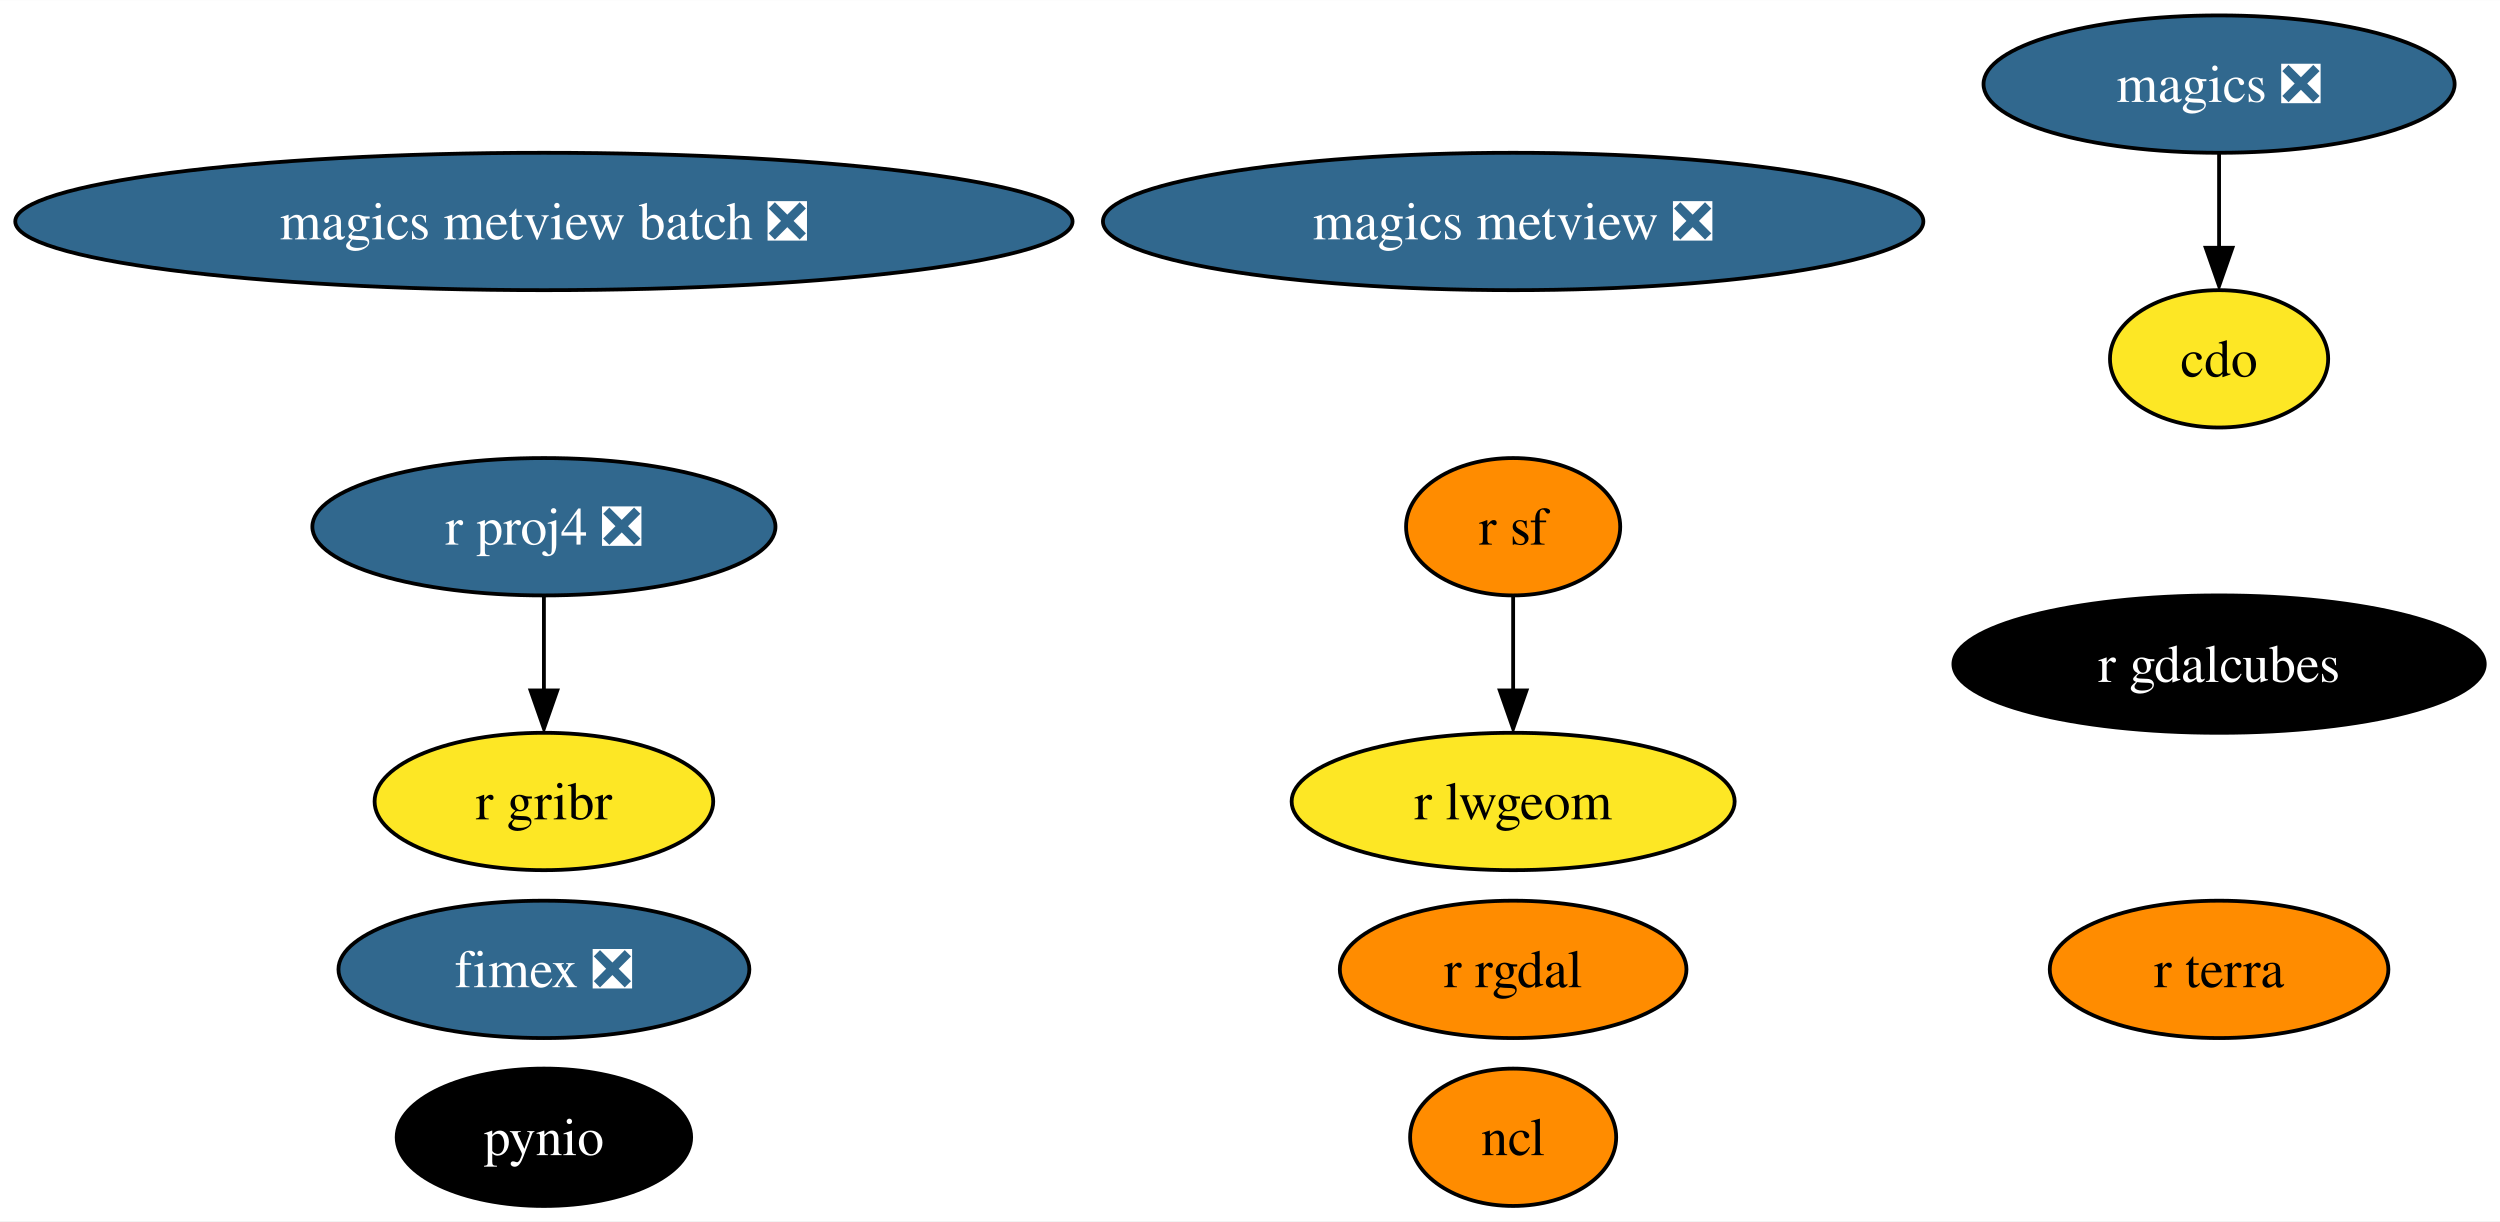
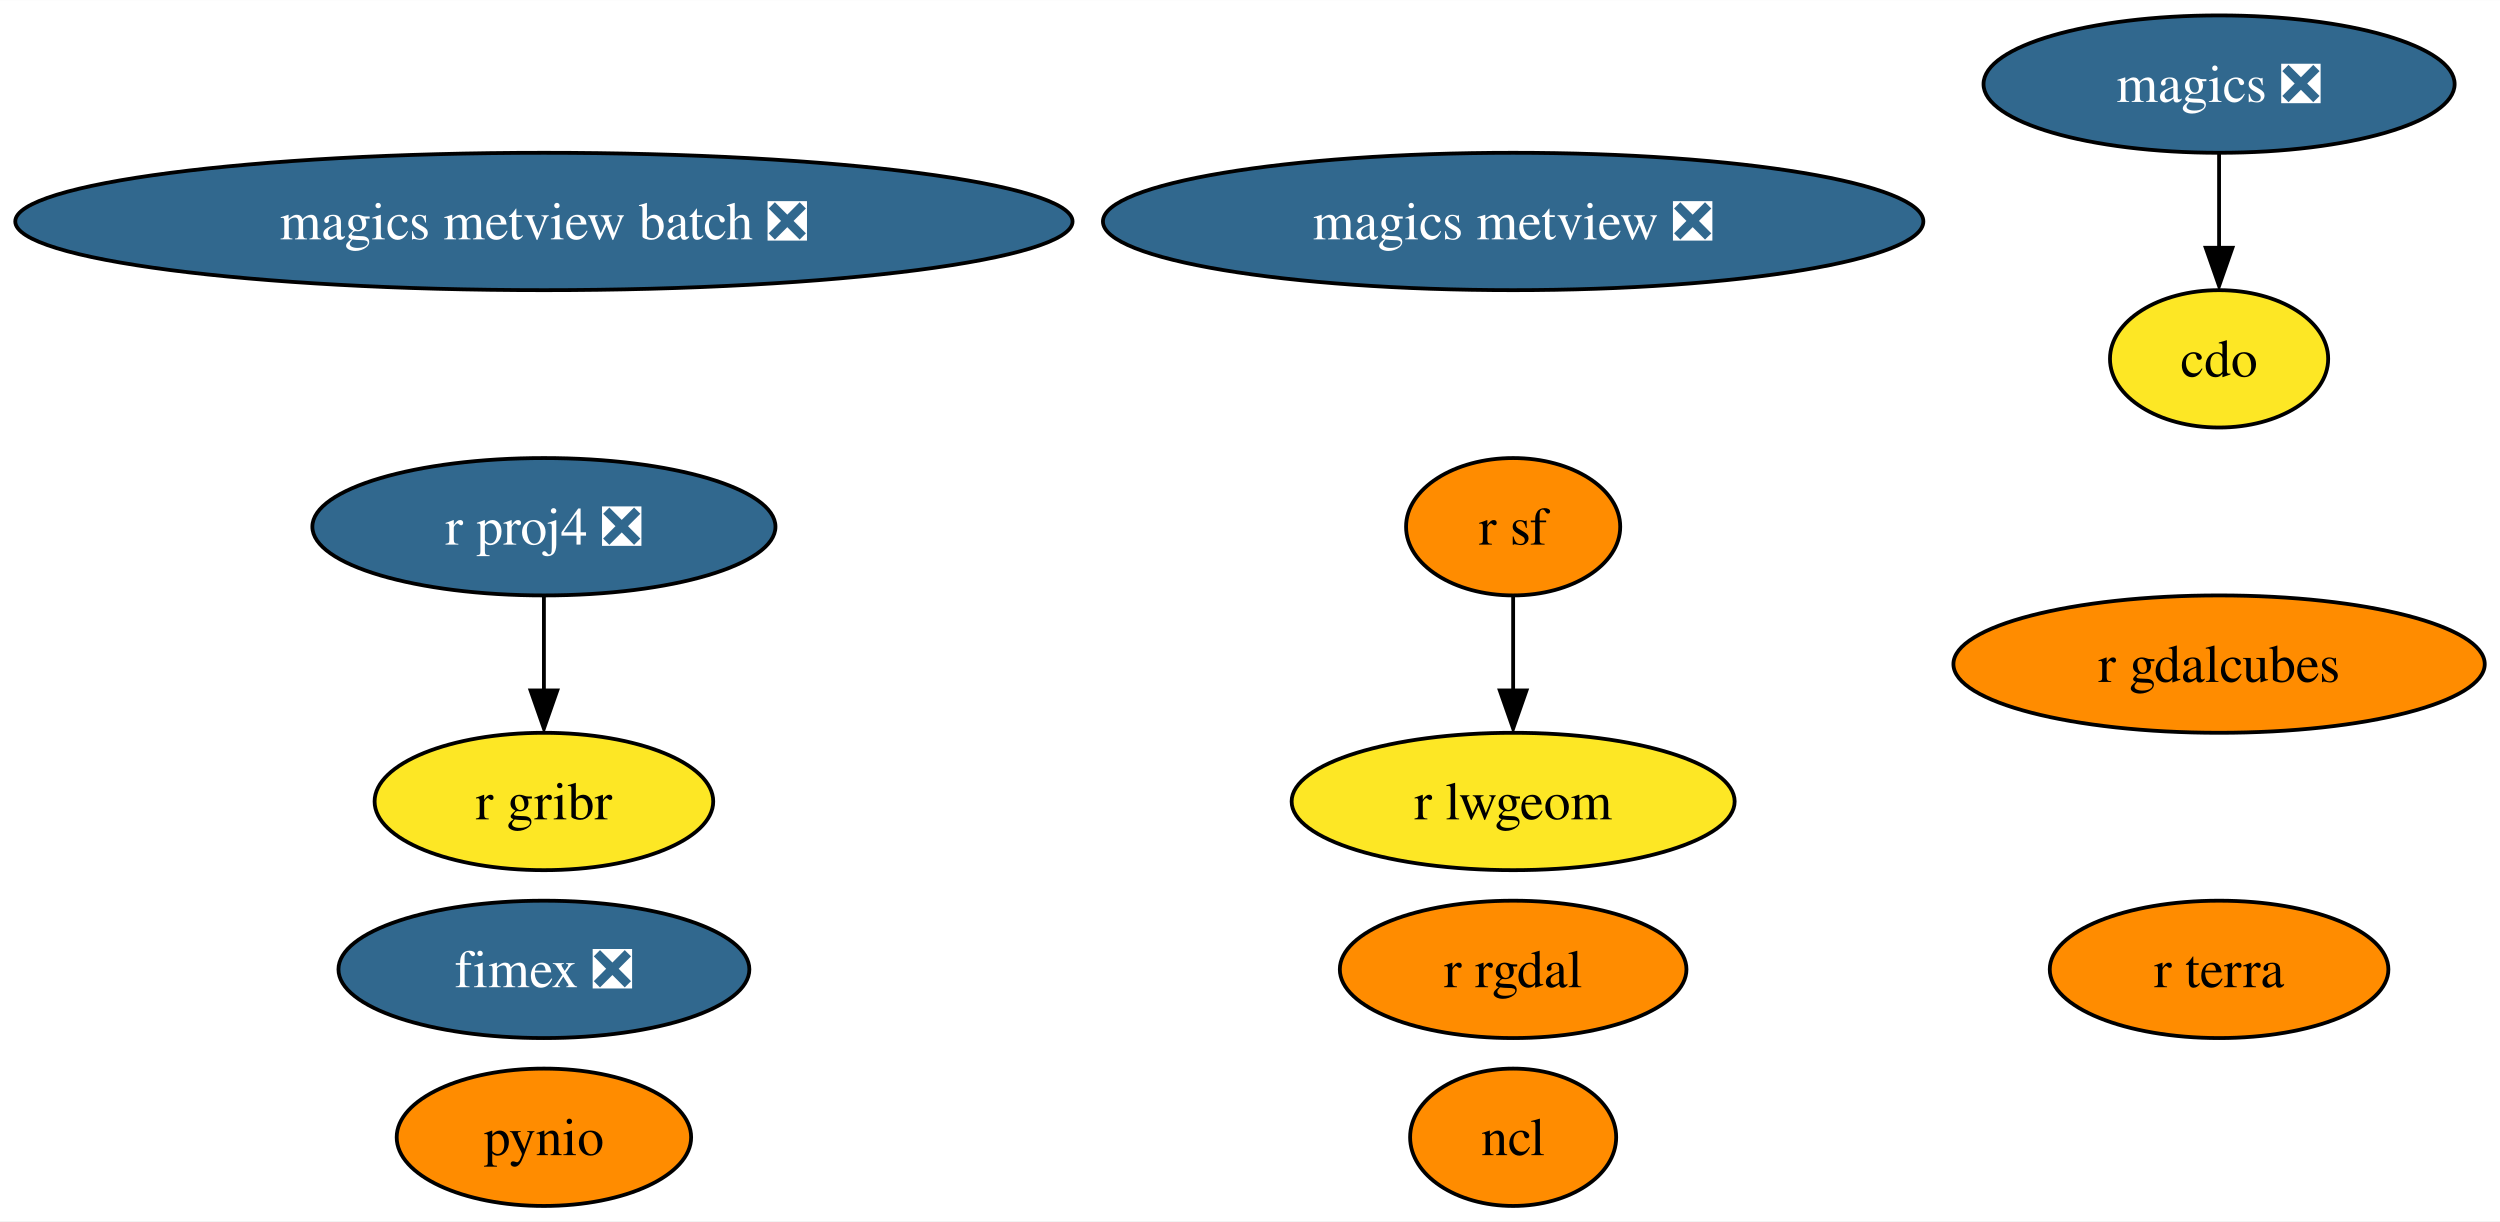
<svg xmlns="http://www.w3.org/2000/svg" xmlns:xlink="http://www.w3.org/1999/xlink" width="655pt" height="320pt" viewBox="0.00 0.00 655.16 320.00">
  <g id="graph0" class="graph" transform="scale(1 1) rotate(0) translate(4 316)">
    <polygon fill="white" stroke="none" points="-4,4 -4,-316 651.16,-316 651.16,4 -4,4" />
    <g id="node1" class="node">
      <g id="a_node1">
        <a xlink:href="https://github.com/conda-forge/cdo-feedstock" xlink:title="cdo">
          <ellipse fill="#fde725" stroke="black" cx="577.54" cy="-222" rx="28.59" ry="18" />
          <text text-anchor="middle" x="577.54" y="-217.32" font-family="Times,serif" font-size="14.00">cdo</text>
        </a>
      </g>
    </g>
    <g id="node2" class="node">
      <g id="a_node2">
        <a xlink:href="https://github.com/conda-forge/magics-feedstock/pull/121" xlink:title="magics ❎">
          <ellipse fill="#31688e" stroke="black" cx="577.54" cy="-294" rx="61.73" ry="18" />
          <text text-anchor="middle" x="577.54" y="-289.32" font-family="Times,serif" font-size="14.00" fill="white">magics ❎</text>
        </a>
      </g>
    </g>
    <g id="edge1" class="edge">
      <path fill="none" stroke="black" d="M577.54,-275.7C577.54,-268.24 577.54,-259.32 577.54,-250.97" />
      <polygon fill="black" stroke="black" points="581.04,-251.1 577.54,-241.1 574.04,-251.1 581.04,-251.1" />
    </g>
    <g id="node3" class="node">
      <g id="a_node3">
        <a xlink:href="https://github.com/conda-forge/ncl-feedstock" xlink:title="ncl">
          <ellipse fill="#ff8c00" stroke="black" cx="392.54" cy="-18" rx="27" ry="18" />
          <text text-anchor="middle" x="392.54" y="-13.32" font-family="Times,serif" font-size="14.00">ncl</text>
        </a>
      </g>
    </g>
    <g id="node4" class="node">
      <g id="a_node4">
        <a xlink:href="https://github.com/conda-forge/pynio-feedstock" xlink:title="pynio">
-           <ellipse fill="#000000" stroke="black" cx="138.54" cy="-18" rx="38.58" ry="18" />
-           <text text-anchor="middle" x="138.54" y="-13.32" font-family="Times,serif" font-size="14.00" fill="white">pynio</text>
+           <ellipse fill="#ff8c00" stroke="black" cx="138.54" cy="-18" rx="38.58" ry="18" />
+           <text text-anchor="middle" x="138.54" y="-13.32" font-family="Times,serif" font-size="14.00">pynio</text>
        </a>
      </g>
    </g>
    <g id="node5" class="node">
      <g id="a_node5">
        <a xlink:href="https://github.com/conda-forge/r-proj4-feedstock/pull/40" xlink:title="r proj4 ❎">
          <ellipse fill="#31688e" stroke="black" cx="138.54" cy="-178" rx="60.68" ry="18" />
          <text text-anchor="middle" x="138.54" y="-173.32" font-family="Times,serif" font-size="14.00" fill="white">r proj4 ❎</text>
        </a>
      </g>
    </g>
    <g id="node8" class="node">
      <g id="a_node8">
        <a xlink:href="https://github.com/conda-forge/r-gribr-feedstock" xlink:title="r gribr">
          <ellipse fill="#fde725" stroke="black" cx="138.54" cy="-106" rx="44.37" ry="18" />
          <text text-anchor="middle" x="138.54" y="-101.33" font-family="Times,serif" font-size="14.00">r gribr</text>
        </a>
      </g>
    </g>
    <g id="edge2" class="edge">
      <path fill="none" stroke="black" d="M138.54,-159.7C138.54,-152.24 138.54,-143.32 138.54,-134.97" />
      <polygon fill="black" stroke="black" points="142.04,-135.1 138.54,-125.1 135.04,-135.1 142.04,-135.1" />
    </g>
    <g id="node6" class="node">
      <g id="a_node6">
        <a xlink:href="https://github.com/conda-forge/r-rgdal-feedstock" xlink:title="r rgdal">
          <ellipse fill="#ff8c00" stroke="black" cx="392.54" cy="-62" rx="45.42" ry="18" />
          <text text-anchor="middle" x="392.54" y="-57.33" font-family="Times,serif" font-size="14.00">r rgdal</text>
        </a>
      </g>
    </g>
    <g id="node7" class="node">
      <g id="a_node7">
        <a xlink:href="https://github.com/conda-forge/r-sf-feedstock" xlink:title="r sf">
          <ellipse fill="#ff8c00" stroke="black" cx="392.54" cy="-178" rx="28.06" ry="18" />
          <text text-anchor="middle" x="392.54" y="-173.32" font-family="Times,serif" font-size="14.00">r sf</text>
        </a>
      </g>
    </g>
    <g id="node9" class="node">
      <g id="a_node9">
        <a xlink:href="https://github.com/conda-forge/r-lwgeom-feedstock" xlink:title="r lwgeom">
          <ellipse fill="#fde725" stroke="black" cx="392.54" cy="-106" rx="58.05" ry="18" />
          <text text-anchor="middle" x="392.54" y="-101.33" font-family="Times,serif" font-size="14.00">r lwgeom</text>
        </a>
      </g>
    </g>
    <g id="edge3" class="edge">
      <path fill="none" stroke="black" d="M392.54,-159.7C392.54,-152.24 392.54,-143.32 392.54,-134.97" />
      <polygon fill="black" stroke="black" points="396.04,-135.1 392.54,-125.1 389.04,-135.1 396.04,-135.1" />
    </g>
    <g id="node10" class="node">
      <g id="a_node10">
        <a xlink:href="https://github.com/conda-forge/magics-metview-feedstock/pull/64" xlink:title="magics metview ❎">
          <ellipse fill="#31688e" stroke="black" cx="392.54" cy="-258" rx="107.5" ry="18" />
          <text text-anchor="middle" x="392.54" y="-253.32" font-family="Times,serif" font-size="14.00" fill="white">magics metview ❎</text>
        </a>
      </g>
    </g>
    <g id="node11" class="node">
      <g id="a_node11">
        <a xlink:href="https://github.com/conda-forge/magics-metview-batch-feedstock/pull/55" xlink:title="magics metview batch ❎">
          <ellipse fill="#31688e" stroke="black" cx="138.54" cy="-258" rx="138.54" ry="18" />
          <text text-anchor="middle" x="138.54" y="-253.32" font-family="Times,serif" font-size="14.00" fill="white">magics metview batch ❎</text>
        </a>
      </g>
    </g>
    <g id="node12" class="node">
      <g id="a_node12">
        <a xlink:href="https://github.com/conda-forge/fimex-feedstock/pull/55" xlink:title="fimex ❎">
          <ellipse fill="#31688e" stroke="black" cx="138.54" cy="-62" rx="53.84" ry="18" />
          <text text-anchor="middle" x="138.54" y="-57.33" font-family="Times,serif" font-size="14.00" fill="white">fimex ❎</text>
        </a>
      </g>
    </g>
    <g id="node13" class="node">
      <g id="a_node13">
        <a xlink:href="https://github.com/conda-forge/r-gdalcubes-feedstock" xlink:title="r gdalcubes">
-           <ellipse fill="#000000" stroke="black" cx="577.54" cy="-142" rx="69.62" ry="18" />
-           <text text-anchor="middle" x="577.54" y="-137.32" font-family="Times,serif" font-size="14.00" fill="white">r gdalcubes</text>
+           <ellipse fill="#ff8c00" stroke="black" cx="577.54" cy="-142" rx="69.62" ry="18" />
+           <text text-anchor="middle" x="577.54" y="-137.32" font-family="Times,serif" font-size="14.00">r gdalcubes</text>
        </a>
      </g>
    </g>
    <g id="node14" class="node">
      <g id="a_node14">
        <a xlink:href="https://github.com/conda-forge/r-terra-feedstock" xlink:title="r terra">
          <ellipse fill="#ff8c00" stroke="black" cx="577.54" cy="-62" rx="44.37" ry="18" />
          <text text-anchor="middle" x="577.54" y="-57.33" font-family="Times,serif" font-size="14.00">r terra</text>
        </a>
      </g>
    </g>
  </g>
</svg>
